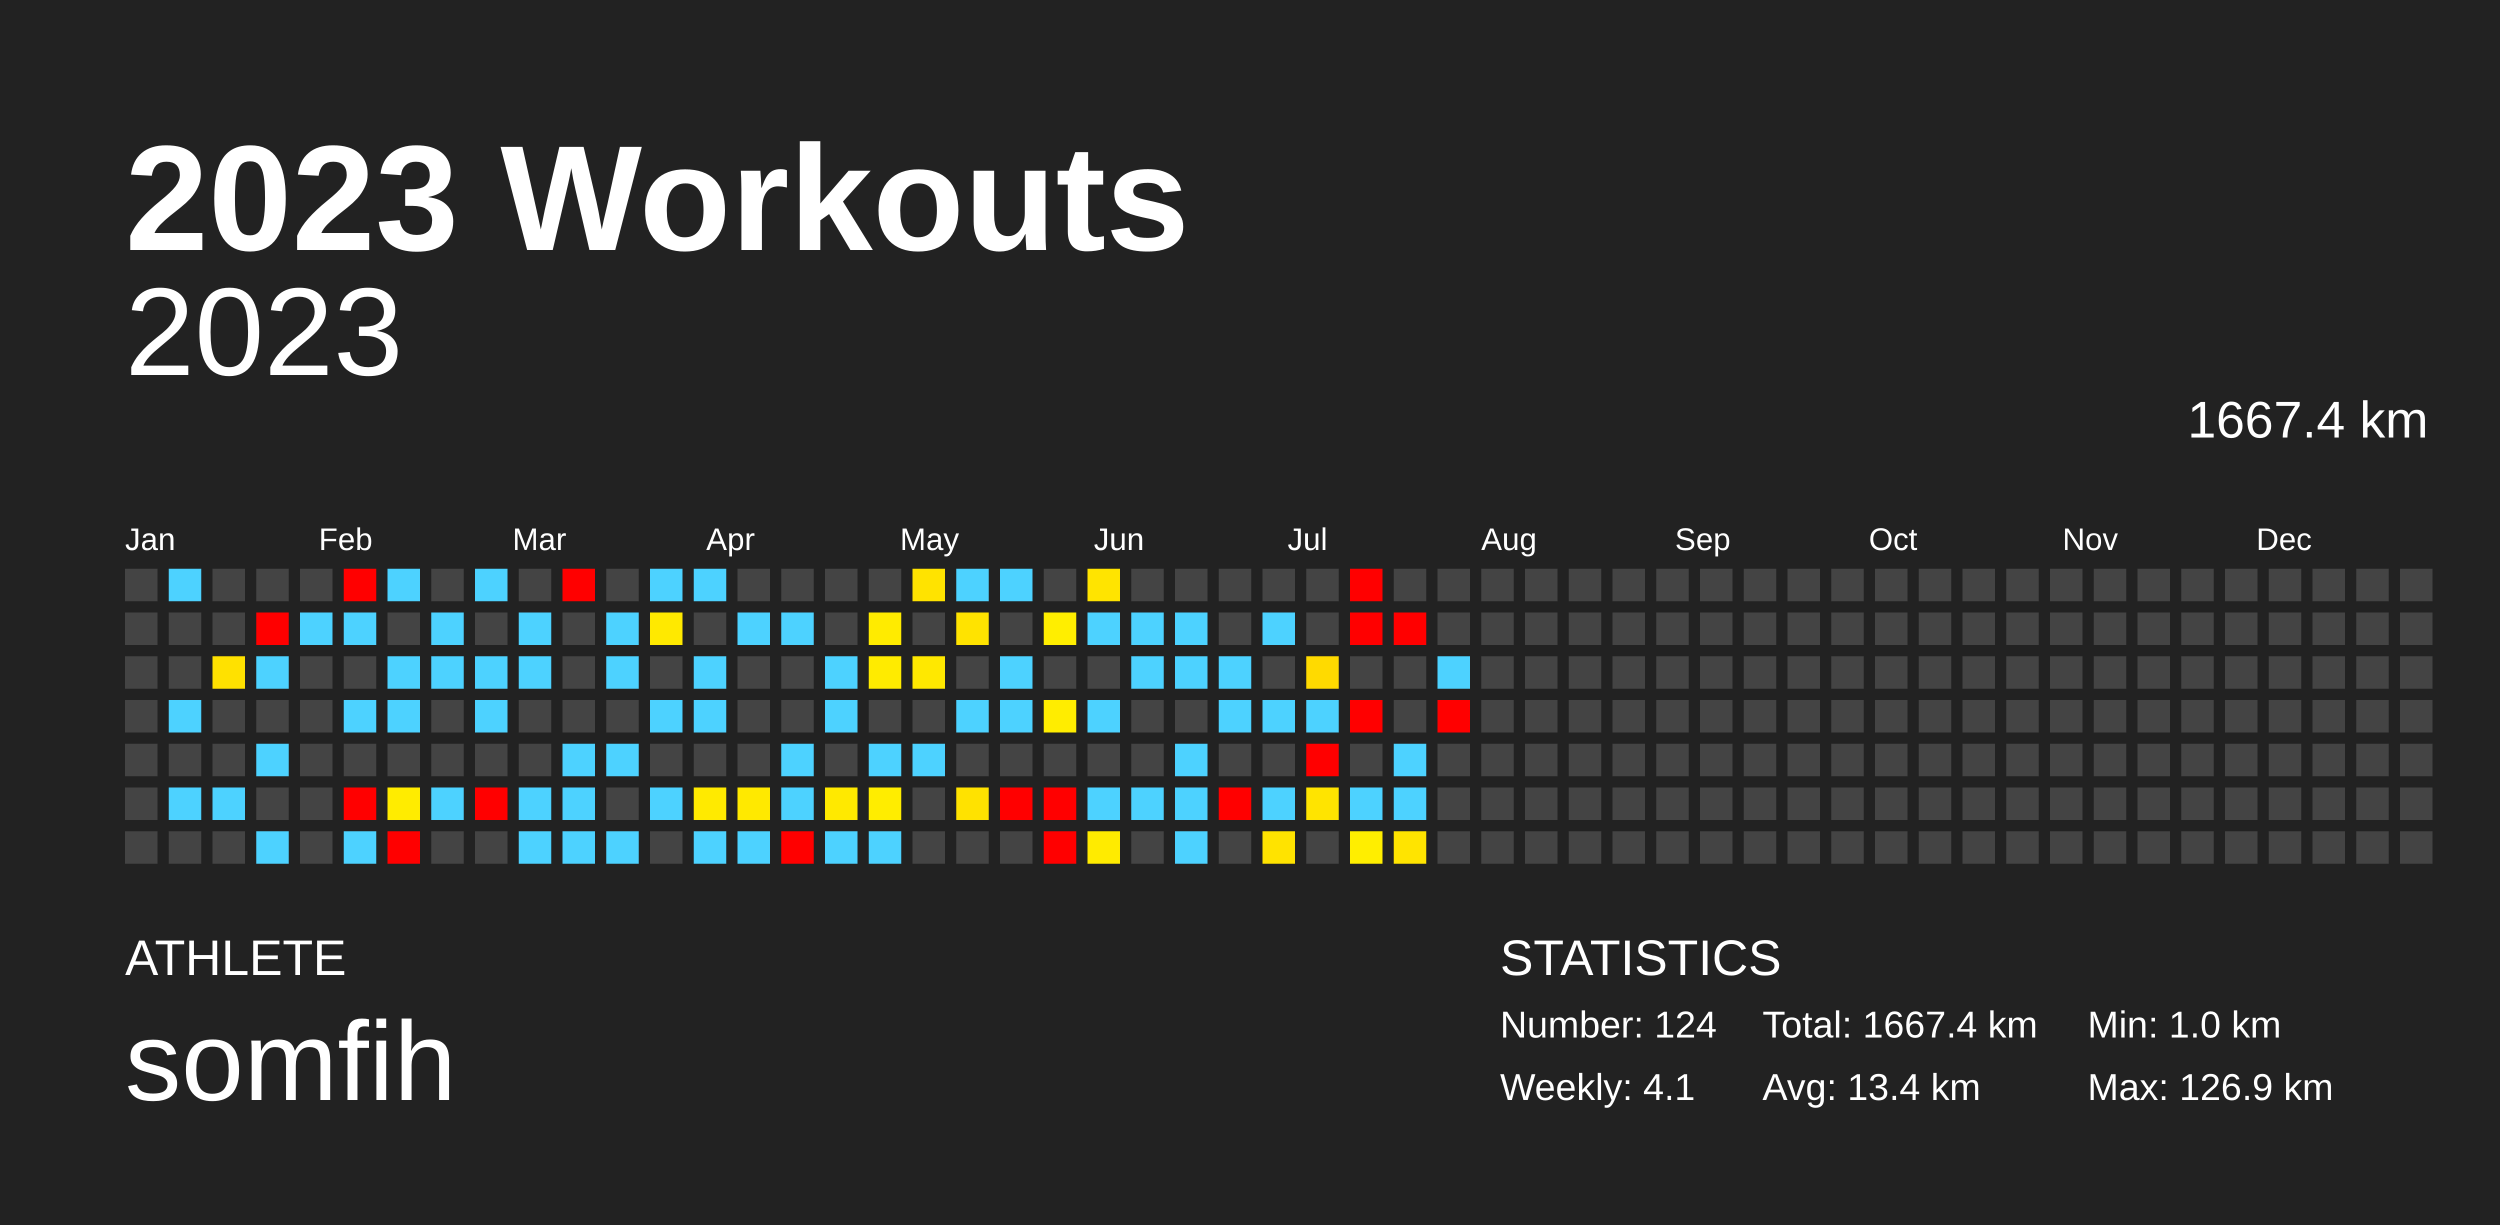
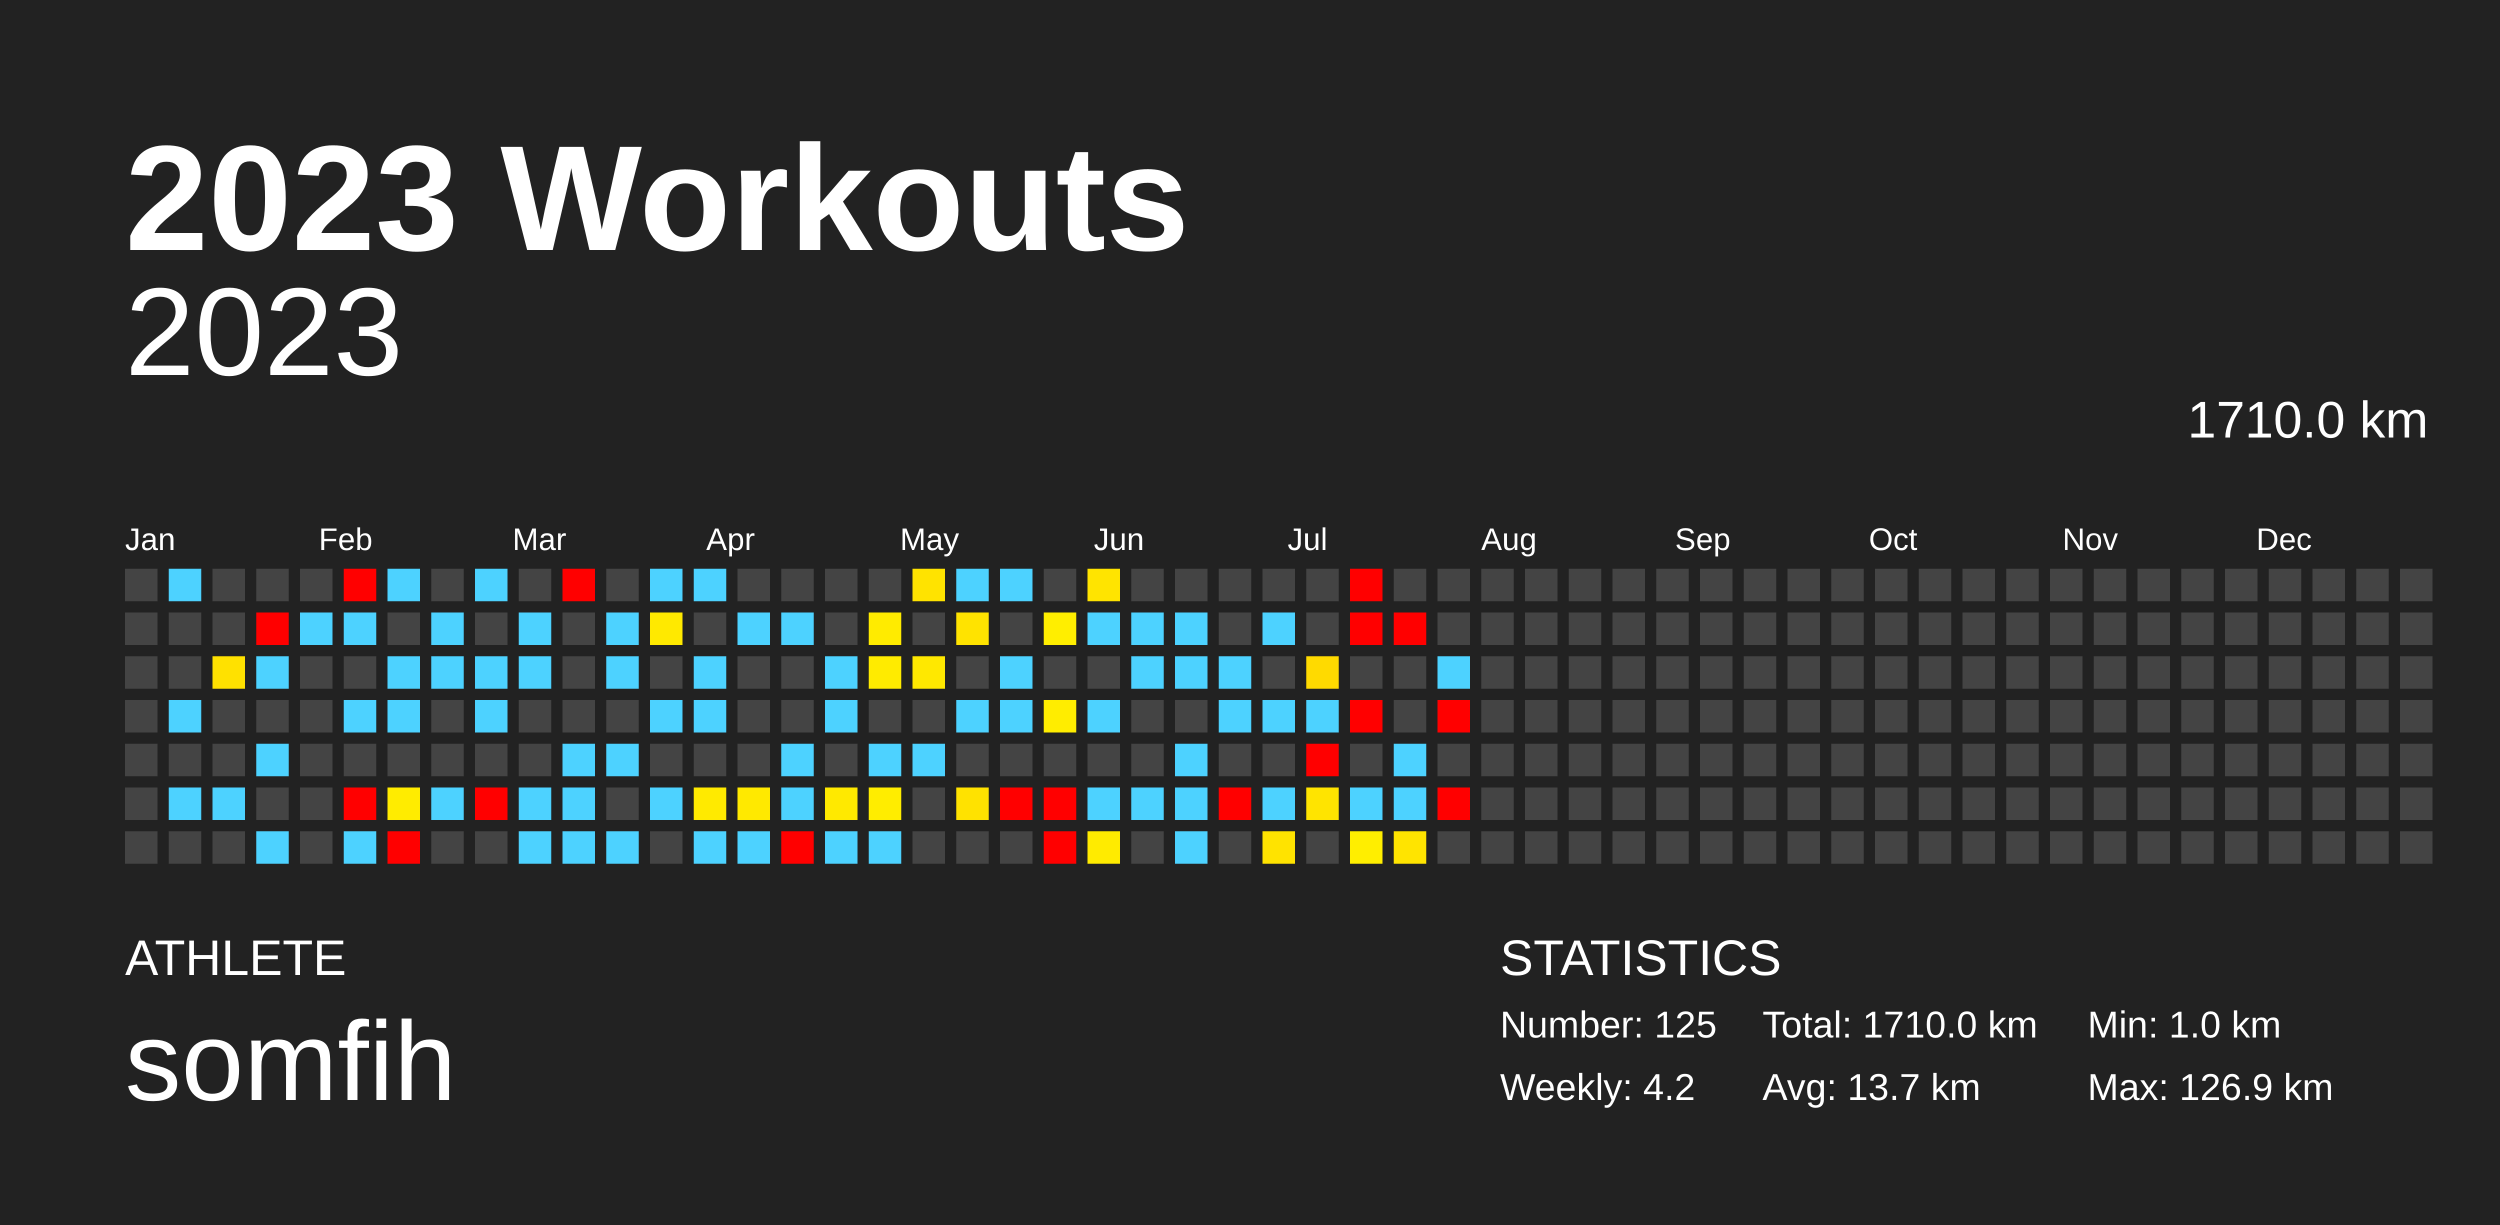
<svg xmlns="http://www.w3.org/2000/svg" baseProfile="full" height="98mm" version="1.1" viewBox="0,0,200,98" width="200mm">
  <defs />
  <rect fill="#222222" height="98" width="200" x="0" y="0" />
  <text fill="#FFFFFF" style="font-size:12px; font-family:Arial; font-weight:bold;" x="10" y="20">2023 Workouts</text>
  <text fill="#FFFFFF" style="font-size:4px; font-family:Arial" x="10" y="78">ATHLETE</text>
  <text fill="#FFFFFF" style="font-size:9px; font-family:Arial" x="10" y="88">somfih</text>
  <text fill="#FFFFFF" style="font-size:4px; font-family:Arial" x="120" y="78">STATISTICS</text>
-   <text fill="#FFFFFF" style="font-size:3px; font-family:Arial" x="120" y="83">Number: 124</text>
-   <text fill="#FFFFFF" style="font-size:3px; font-family:Arial" x="120" y="88">Weekly: 4.1</text>
-   <text fill="#FFFFFF" style="font-size:3px; font-family:Arial" x="141" y="83">Total: 1667.4 km</text>
-   <text fill="#FFFFFF" style="font-size:3px; font-family:Arial" x="141" y="88">Avg: 13.4 km</text>
+   <text fill="#FFFFFF" style="font-size:3px; font-family:Arial" x="120" y="83">Number: 125</text>
+   <text fill="#FFFFFF" style="font-size:3px; font-family:Arial" x="120" y="88">Weekly: 4.2</text>
+   <text fill="#FFFFFF" style="font-size:3px; font-family:Arial" x="141" y="83">Total: 1710.0 km</text>
+   <text fill="#FFFFFF" style="font-size:3px; font-family:Arial" x="141" y="88">Avg: 13.7 km</text>
  <text fill="#FFFFFF" style="font-size:3px; font-family:Arial" x="167" y="83">Min: 1.0 km</text>
  <text fill="#FFFFFF" style="font-size:3px; font-family:Arial" x="167" y="88">Max: 126.9 km</text>
  <text alignment-baseline="hanging" fill="#FFFFFF" style="font-size:10.0px; font-family:Arial;" x="10" y="30">2023</text>
-   <text alignment-baseline="hanging" fill="#FFFFFF" style="font-size:4.125px; font-family:Arial;" x="175" y="35">1667.4 km</text>
+   <text alignment-baseline="hanging" fill="#FFFFFF" style="font-size:4.125px; font-family:Arial;" x="175" y="35">1710.0 km</text>
  <text fill="#FFFFFF" style="font-size:2.5px; font-family:Arial" x="10.0" y="44">Jan</text>
  <text fill="#FFFFFF" style="font-size:2.5px; font-family:Arial" x="25.5" y="44">Feb</text>
  <text fill="#FFFFFF" style="font-size:2.5px; font-family:Arial" x="41.0" y="44">Mar</text>
  <text fill="#FFFFFF" style="font-size:2.5px; font-family:Arial" x="56.5" y="44">Apr</text>
  <text fill="#FFFFFF" style="font-size:2.5px; font-family:Arial" x="72.0" y="44">May</text>
  <text fill="#FFFFFF" style="font-size:2.5px; font-family:Arial" x="87.5" y="44">Jun</text>
  <text fill="#FFFFFF" style="font-size:2.5px; font-family:Arial" x="103.0" y="44">Jul</text>
  <text fill="#FFFFFF" style="font-size:2.5px; font-family:Arial" x="118.5" y="44">Aug</text>
  <text fill="#FFFFFF" style="font-size:2.5px; font-family:Arial" x="134.0" y="44">Sep</text>
  <text fill="#FFFFFF" style="font-size:2.5px; font-family:Arial" x="149.5" y="44">Oct</text>
  <text fill="#FFFFFF" style="font-size:2.5px; font-family:Arial" x="165.0" y="44">Nov</text>
  <text fill="#FFFFFF" style="font-size:2.5px; font-family:Arial" x="180.5" y="44">Dec</text>
  <rect fill="#444444" height="2.6" width="2.6" x="10.0" y="45.5" />
  <rect fill="#444444" height="2.6" width="2.6" x="10.0" y="49.0" />
  <rect fill="#444444" height="2.6" width="2.6" x="10.0" y="52.5" />
  <rect fill="#444444" height="2.6" width="2.6" x="10.0" y="56.0" />
  <rect fill="#444444" height="2.6" width="2.6" x="10.0" y="59.5" />
  <rect fill="#444444" height="2.6" width="2.6" x="10.0" y="63.0" />
  <rect fill="#444444" height="2.6" width="2.6" x="10.0" y="66.5" />
  <rect fill="#4dd2ff" height="2.6" width="2.6" x="13.5" y="45.5" />
  <rect fill="#444444" height="2.6" width="2.6" x="13.5" y="49.0" />
  <rect fill="#444444" height="2.6" width="2.6" x="13.5" y="52.5" />
  <rect fill="#4dd2ff" height="2.6" width="2.6" x="13.5" y="56.0" />
  <rect fill="#444444" height="2.6" width="2.6" x="13.5" y="59.5" />
  <rect fill="#4dd2ff" height="2.6" width="2.6" x="13.5" y="63.0" />
  <rect fill="#444444" height="2.6" width="2.6" x="13.5" y="66.5" />
  <rect fill="#444444" height="2.6" width="2.6" x="17.0" y="45.5" />
  <rect fill="#444444" height="2.6" width="2.6" x="17.0" y="49.0" />
  <rect fill="#ffe100" height="2.6" width="2.6" x="17.0" y="52.5" />
  <rect fill="#444444" height="2.6" width="2.6" x="17.0" y="56.0" />
  <rect fill="#444444" height="2.6" width="2.6" x="17.0" y="59.5" />
  <rect fill="#4dd2ff" height="2.6" width="2.6" x="17.0" y="63.0" />
  <rect fill="#444444" height="2.6" width="2.6" x="17.0" y="66.5" />
  <rect fill="#444444" height="2.6" width="2.6" x="20.5" y="45.5" />
  <rect fill="red" height="2.6" width="2.6" x="20.5" y="49.0" />
  <rect fill="#4dd2ff" height="2.6" width="2.6" x="20.5" y="52.5" />
  <rect fill="#444444" height="2.6" width="2.6" x="20.5" y="56.0" />
  <rect fill="#4dd2ff" height="2.6" width="2.6" x="20.5" y="59.5" />
  <rect fill="#444444" height="2.6" width="2.6" x="20.5" y="63.0" />
  <rect fill="#4dd2ff" height="2.6" width="2.6" x="20.5" y="66.5" />
  <rect fill="#444444" height="2.6" width="2.6" x="24.0" y="45.5" />
  <rect fill="#4dd2ff" height="2.6" width="2.6" x="24.0" y="49.0" />
  <rect fill="#444444" height="2.6" width="2.6" x="24.0" y="52.5" />
  <rect fill="#444444" height="2.6" width="2.6" x="24.0" y="56.0" />
  <rect fill="#444444" height="2.6" width="2.6" x="24.0" y="59.5" />
  <rect fill="#444444" height="2.6" width="2.6" x="24.0" y="63.0" />
  <rect fill="#444444" height="2.6" width="2.6" x="24.0" y="66.5" />
  <rect fill="red" height="2.6" width="2.6" x="27.5" y="45.5" />
  <rect fill="#4dd2ff" height="2.6" width="2.6" x="27.5" y="49.0" />
  <rect fill="#444444" height="2.6" width="2.6" x="27.5" y="52.5" />
  <rect fill="#4dd2ff" height="2.6" width="2.6" x="27.5" y="56.0" />
  <rect fill="#444444" height="2.6" width="2.6" x="27.5" y="59.5" />
  <rect fill="red" height="2.6" width="2.6" x="27.5" y="63.0" />
  <rect fill="#4dd2ff" height="2.6" width="2.6" x="27.5" y="66.5" />
  <rect fill="#4dd2ff" height="2.6" width="2.6" x="31.0" y="45.5" />
  <rect fill="#444444" height="2.6" width="2.6" x="31.0" y="49.0" />
  <rect fill="#4dd2ff" height="2.6" width="2.6" x="31.0" y="52.5" />
  <rect fill="#4dd2ff" height="2.6" width="2.6" x="31.0" y="56.0" />
  <rect fill="#444444" height="2.6" width="2.6" x="31.0" y="59.5" />
  <rect fill="#ffec00" height="2.6" width="2.6" x="31.0" y="63.0" />
  <rect fill="red" height="2.6" width="2.6" x="31.0" y="66.5" />
  <rect fill="#444444" height="2.6" width="2.6" x="34.5" y="45.5" />
  <rect fill="#4dd2ff" height="2.6" width="2.6" x="34.5" y="49.0" />
  <rect fill="#4dd2ff" height="2.6" width="2.6" x="34.5" y="52.5" />
  <rect fill="#444444" height="2.6" width="2.6" x="34.5" y="56.0" />
  <rect fill="#444444" height="2.6" width="2.6" x="34.5" y="59.5" />
  <rect fill="#4dd2ff" height="2.6" width="2.6" x="34.5" y="63.0" />
  <rect fill="#444444" height="2.6" width="2.6" x="34.5" y="66.5" />
  <rect fill="#4dd2ff" height="2.6" width="2.6" x="38.0" y="45.5" />
  <rect fill="#444444" height="2.6" width="2.6" x="38.0" y="49.0" />
  <rect fill="#4dd2ff" height="2.6" width="2.6" x="38.0" y="52.5" />
  <rect fill="#4dd2ff" height="2.6" width="2.6" x="38.0" y="56.0" />
  <rect fill="#444444" height="2.6" width="2.6" x="38.0" y="59.5" />
  <rect fill="red" height="2.6" width="2.6" x="38.0" y="63.0" />
  <rect fill="#444444" height="2.6" width="2.6" x="38.0" y="66.5" />
  <rect fill="#444444" height="2.6" width="2.6" x="41.5" y="45.5" />
  <rect fill="#4dd2ff" height="2.6" width="2.6" x="41.5" y="49.0" />
  <rect fill="#4dd2ff" height="2.6" width="2.6" x="41.5" y="52.5" />
  <rect fill="#444444" height="2.6" width="2.6" x="41.5" y="56.0" />
  <rect fill="#444444" height="2.6" width="2.6" x="41.5" y="59.5" />
  <rect fill="#4dd2ff" height="2.6" width="2.6" x="41.5" y="63.0" />
  <rect fill="#4dd2ff" height="2.6" width="2.6" x="41.5" y="66.5" />
  <rect fill="red" height="2.6" width="2.6" x="45.0" y="45.5" />
  <rect fill="#444444" height="2.6" width="2.6" x="45.0" y="49.0" />
  <rect fill="#444444" height="2.6" width="2.6" x="45.0" y="52.5" />
  <rect fill="#444444" height="2.6" width="2.6" x="45.0" y="56.0" />
  <rect fill="#4dd2ff" height="2.6" width="2.6" x="45.0" y="59.5" />
  <rect fill="#4dd2ff" height="2.6" width="2.6" x="45.0" y="63.0" />
  <rect fill="#4dd2ff" height="2.6" width="2.6" x="45.0" y="66.5" />
  <rect fill="#444444" height="2.6" width="2.6" x="48.5" y="45.5" />
  <rect fill="#4dd2ff" height="2.6" width="2.6" x="48.5" y="49.0" />
  <rect fill="#4dd2ff" height="2.6" width="2.6" x="48.5" y="52.5" />
  <rect fill="#444444" height="2.6" width="2.6" x="48.5" y="56.0" />
  <rect fill="#4dd2ff" height="2.6" width="2.6" x="48.5" y="59.5" />
  <rect fill="#444444" height="2.6" width="2.6" x="48.5" y="63.0" />
  <rect fill="#4dd2ff" height="2.6" width="2.6" x="48.5" y="66.5" />
  <rect fill="#4dd2ff" height="2.6" width="2.6" x="52.0" y="45.5" />
  <rect fill="#ffe900" height="2.6" width="2.6" x="52.0" y="49.0" />
  <rect fill="#444444" height="2.6" width="2.6" x="52.0" y="52.5" />
  <rect fill="#4dd2ff" height="2.6" width="2.6" x="52.0" y="56.0" />
  <rect fill="#444444" height="2.6" width="2.6" x="52.0" y="59.5" />
  <rect fill="#4dd2ff" height="2.6" width="2.6" x="52.0" y="63.0" />
  <rect fill="#444444" height="2.6" width="2.6" x="52.0" y="66.5" />
  <rect fill="#4dd2ff" height="2.6" width="2.6" x="55.5" y="45.5" />
  <rect fill="#444444" height="2.6" width="2.6" x="55.5" y="49.0" />
  <rect fill="#4dd2ff" height="2.6" width="2.6" x="55.5" y="52.5" />
  <rect fill="#4dd2ff" height="2.6" width="2.6" x="55.5" y="56.0" />
  <rect fill="#444444" height="2.6" width="2.6" x="55.5" y="59.5" />
  <rect fill="#ffea00" height="2.6" width="2.6" x="55.5" y="63.0" />
  <rect fill="#4dd2ff" height="2.6" width="2.6" x="55.5" y="66.5" />
  <rect fill="#444444" height="2.6" width="2.6" x="59.0" y="45.5" />
  <rect fill="#4dd2ff" height="2.6" width="2.6" x="59.0" y="49.0" />
  <rect fill="#444444" height="2.6" width="2.6" x="59.0" y="52.5" />
  <rect fill="#444444" height="2.6" width="2.6" x="59.0" y="56.0" />
  <rect fill="#444444" height="2.6" width="2.6" x="59.0" y="59.5" />
  <rect fill="#ffe900" height="2.6" width="2.6" x="59.0" y="63.0" />
  <rect fill="#4dd2ff" height="2.6" width="2.6" x="59.0" y="66.5" />
  <rect fill="#444444" height="2.6" width="2.6" x="62.5" y="45.5" />
  <rect fill="#4dd2ff" height="2.6" width="2.6" x="62.5" y="49.0" />
  <rect fill="#444444" height="2.6" width="2.6" x="62.5" y="52.5" />
  <rect fill="#444444" height="2.6" width="2.6" x="62.5" y="56.0" />
  <rect fill="#4dd2ff" height="2.6" width="2.6" x="62.5" y="59.5" />
  <rect fill="#4dd2ff" height="2.6" width="2.6" x="62.5" y="63.0" />
  <rect fill="red" height="2.6" width="2.6" x="62.5" y="66.5" />
  <rect fill="#444444" height="2.6" width="2.6" x="66.0" y="45.5" />
  <rect fill="#444444" height="2.6" width="2.6" x="66.0" y="49.0" />
  <rect fill="#4dd2ff" height="2.6" width="2.6" x="66.0" y="52.5" />
  <rect fill="#4dd2ff" height="2.6" width="2.6" x="66.0" y="56.0" />
  <rect fill="#444444" height="2.6" width="2.6" x="66.0" y="59.5" />
  <rect fill="#ffe900" height="2.6" width="2.6" x="66.0" y="63.0" />
  <rect fill="#4dd2ff" height="2.6" width="2.6" x="66.0" y="66.5" />
  <rect fill="#444444" height="2.6" width="2.6" x="69.5" y="45.5" />
  <rect fill="#ffeb00" height="2.6" width="2.6" x="69.5" y="49.0" />
  <rect fill="#ffeb00" height="2.6" width="2.6" x="69.5" y="52.5" />
  <rect fill="#444444" height="2.6" width="2.6" x="69.5" y="56.0" />
  <rect fill="#4dd2ff" height="2.6" width="2.6" x="69.5" y="59.5" />
  <rect fill="#ffed00" height="2.6" width="2.6" x="69.5" y="63.0" />
  <rect fill="#4dd2ff" height="2.6" width="2.6" x="69.5" y="66.5" />
  <rect fill="#ffe300" height="2.6" width="2.6" x="73.0" y="45.5" />
  <rect fill="#444444" height="2.6" width="2.6" x="73.0" y="49.0" />
  <rect fill="#ffe800" height="2.6" width="2.6" x="73.0" y="52.5" />
  <rect fill="#444444" height="2.6" width="2.6" x="73.0" y="56.0" />
  <rect fill="#4dd2ff" height="2.6" width="2.6" x="73.0" y="59.5" />
  <rect fill="#444444" height="2.6" width="2.6" x="73.0" y="63.0" />
  <rect fill="#444444" height="2.6" width="2.6" x="73.0" y="66.5" />
  <rect fill="#4dd2ff" height="2.6" width="2.6" x="76.5" y="45.5" />
  <rect fill="#ffe300" height="2.6" width="2.6" x="76.5" y="49.0" />
  <rect fill="#444444" height="2.6" width="2.6" x="76.5" y="52.5" />
  <rect fill="#4dd2ff" height="2.6" width="2.6" x="76.5" y="56.0" />
  <rect fill="#444444" height="2.6" width="2.6" x="76.5" y="59.5" />
  <rect fill="#ffe200" height="2.6" width="2.6" x="76.5" y="63.0" />
  <rect fill="#444444" height="2.6" width="2.6" x="76.5" y="66.5" />
  <rect fill="#4dd2ff" height="2.6" width="2.6" x="80.0" y="45.5" />
  <rect fill="#444444" height="2.6" width="2.6" x="80.0" y="49.0" />
  <rect fill="#4dd2ff" height="2.6" width="2.6" x="80.0" y="52.5" />
  <rect fill="#4dd2ff" height="2.6" width="2.6" x="80.0" y="56.0" />
  <rect fill="#444444" height="2.6" width="2.6" x="80.0" y="59.5" />
  <rect fill="red" height="2.6" width="2.6" x="80.0" y="63.0" />
  <rect fill="#444444" height="2.6" width="2.6" x="80.0" y="66.5" />
  <rect fill="#444444" height="2.6" width="2.6" x="83.5" y="45.5" />
  <rect fill="#ffee00" height="2.6" width="2.6" x="83.5" y="49.0" />
  <rect fill="#444444" height="2.6" width="2.6" x="83.5" y="52.5" />
  <rect fill="#ffed00" height="2.6" width="2.6" x="83.5" y="56.0" />
  <rect fill="#444444" height="2.6" width="2.6" x="83.5" y="59.5" />
  <rect fill="red" height="2.6" width="2.6" x="83.5" y="63.0" />
  <rect fill="red" height="2.6" width="2.6" x="83.5" y="66.5" />
  <rect fill="#ffe400" height="2.6" width="2.6" x="87.0" y="45.5" />
  <rect fill="#4dd2ff" height="2.6" width="2.6" x="87.0" y="49.0" />
  <rect fill="#444444" height="2.6" width="2.6" x="87.0" y="52.5" />
  <rect fill="#4dd2ff" height="2.6" width="2.6" x="87.0" y="56.0" />
  <rect fill="#444444" height="2.6" width="2.6" x="87.0" y="59.5" />
  <rect fill="#4dd2ff" height="2.6" width="2.6" x="87.0" y="63.0" />
  <rect fill="#ffeb00" height="2.6" width="2.6" x="87.0" y="66.5" />
  <rect fill="#444444" height="2.6" width="2.6" x="90.5" y="45.5" />
  <rect fill="#4dd2ff" height="2.6" width="2.6" x="90.5" y="49.0" />
  <rect fill="#4dd2ff" height="2.6" width="2.6" x="90.5" y="52.5" />
  <rect fill="#444444" height="2.6" width="2.6" x="90.5" y="56.0" />
  <rect fill="#444444" height="2.6" width="2.6" x="90.5" y="59.5" />
  <rect fill="#4dd2ff" height="2.6" width="2.6" x="90.5" y="63.0" />
  <rect fill="#444444" height="2.6" width="2.6" x="90.5" y="66.5" />
  <rect fill="#444444" height="2.6" width="2.6" x="94.0" y="45.5" />
  <rect fill="#4dd2ff" height="2.6" width="2.6" x="94.0" y="49.0" />
  <rect fill="#4dd2ff" height="2.6" width="2.6" x="94.0" y="52.5" />
  <rect fill="#444444" height="2.6" width="2.6" x="94.0" y="56.0" />
  <rect fill="#4dd2ff" height="2.6" width="2.6" x="94.0" y="59.5" />
  <rect fill="#4dd2ff" height="2.6" width="2.6" x="94.0" y="63.0" />
  <rect fill="#4dd2ff" height="2.6" width="2.6" x="94.0" y="66.5" />
  <rect fill="#444444" height="2.6" width="2.6" x="97.5" y="45.5" />
  <rect fill="#444444" height="2.6" width="2.6" x="97.5" y="49.0" />
  <rect fill="#4dd2ff" height="2.6" width="2.6" x="97.5" y="52.5" />
  <rect fill="#4dd2ff" height="2.6" width="2.6" x="97.5" y="56.0" />
  <rect fill="#444444" height="2.6" width="2.6" x="97.5" y="59.5" />
  <rect fill="red" height="2.6" width="2.6" x="97.5" y="63.0" />
  <rect fill="#444444" height="2.6" width="2.6" x="97.5" y="66.5" />
  <rect fill="#444444" height="2.6" width="2.6" x="101.0" y="45.5" />
  <rect fill="#4dd2ff" height="2.6" width="2.6" x="101.0" y="49.0" />
  <rect fill="#444444" height="2.6" width="2.6" x="101.0" y="52.5" />
  <rect fill="#4dd2ff" height="2.6" width="2.6" x="101.0" y="56.0" />
  <rect fill="#444444" height="2.6" width="2.6" x="101.0" y="59.5" />
  <rect fill="#4dd2ff" height="2.6" width="2.6" x="101.0" y="63.0" />
  <rect fill="#ffe300" height="2.6" width="2.6" x="101.0" y="66.5" />
  <rect fill="#444444" height="2.6" width="2.6" x="104.5" y="45.5" />
  <rect fill="#444444" height="2.6" width="2.6" x="104.5" y="49.0" />
  <rect fill="#ffda00" height="2.6" width="2.6" x="104.5" y="52.5" />
  <rect fill="#4dd2ff" height="2.6" width="2.6" x="104.5" y="56.0" />
  <rect fill="red" height="2.6" width="2.6" x="104.5" y="59.5" />
  <rect fill="#ffe400" height="2.6" width="2.6" x="104.5" y="63.0" />
  <rect fill="#444444" height="2.6" width="2.6" x="104.5" y="66.5" />
  <rect fill="red" height="2.6" width="2.6" x="108.0" y="45.5" />
  <rect fill="red" height="2.6" width="2.6" x="108.0" y="49.0" />
  <rect fill="#444444" height="2.6" width="2.6" x="108.0" y="52.5" />
  <rect fill="red" height="2.6" width="2.6" x="108.0" y="56.0" />
  <rect fill="#444444" height="2.6" width="2.6" x="108.0" y="59.5" />
  <rect fill="#4dd2ff" height="2.6" width="2.6" x="108.0" y="63.0" />
  <rect fill="#ffee00" height="2.6" width="2.6" x="108.0" y="66.5" />
  <rect fill="#444444" height="2.6" width="2.6" x="111.5" y="45.5" />
  <rect fill="red" height="2.6" width="2.6" x="111.5" y="49.0" />
  <rect fill="#444444" height="2.6" width="2.6" x="111.5" y="52.5" />
  <rect fill="#444444" height="2.6" width="2.6" x="111.5" y="56.0" />
  <rect fill="#4dd2ff" height="2.6" width="2.6" x="111.5" y="59.5" />
  <rect fill="#4dd2ff" height="2.6" width="2.6" x="111.5" y="63.0" />
  <rect fill="#ffe400" height="2.6" width="2.6" x="111.5" y="66.5" />
  <rect fill="#444444" height="2.6" width="2.6" x="115.0" y="45.5" />
  <rect fill="#444444" height="2.6" width="2.6" x="115.0" y="49.0" />
  <rect fill="#4dd2ff" height="2.6" width="2.6" x="115.0" y="52.5" />
  <rect fill="red" height="2.6" width="2.6" x="115.0" y="56.0" />
  <rect fill="#444444" height="2.6" width="2.6" x="115.0" y="59.5" />
-   <rect fill="#444444" height="2.6" width="2.6" x="115.0" y="63.0" />
+   <rect fill="red" height="2.6" width="2.6" x="115.0" y="63.0" />
  <rect fill="#444444" height="2.6" width="2.6" x="115.0" y="66.5" />
  <rect fill="#444444" height="2.6" width="2.6" x="118.5" y="45.5" />
  <rect fill="#444444" height="2.6" width="2.6" x="118.5" y="49.0" />
  <rect fill="#444444" height="2.6" width="2.6" x="118.5" y="52.5" />
  <rect fill="#444444" height="2.6" width="2.6" x="118.5" y="56.0" />
  <rect fill="#444444" height="2.6" width="2.6" x="118.5" y="59.5" />
  <rect fill="#444444" height="2.6" width="2.6" x="118.5" y="63.0" />
  <rect fill="#444444" height="2.6" width="2.6" x="118.5" y="66.5" />
  <rect fill="#444444" height="2.6" width="2.6" x="122.0" y="45.5" />
  <rect fill="#444444" height="2.6" width="2.6" x="122.0" y="49.0" />
  <rect fill="#444444" height="2.6" width="2.6" x="122.0" y="52.5" />
  <rect fill="#444444" height="2.6" width="2.6" x="122.0" y="56.0" />
  <rect fill="#444444" height="2.6" width="2.6" x="122.0" y="59.5" />
  <rect fill="#444444" height="2.6" width="2.6" x="122.0" y="63.0" />
  <rect fill="#444444" height="2.6" width="2.6" x="122.0" y="66.5" />
  <rect fill="#444444" height="2.6" width="2.6" x="125.5" y="45.5" />
  <rect fill="#444444" height="2.6" width="2.6" x="125.5" y="49.0" />
  <rect fill="#444444" height="2.6" width="2.6" x="125.5" y="52.5" />
  <rect fill="#444444" height="2.6" width="2.6" x="125.5" y="56.0" />
  <rect fill="#444444" height="2.6" width="2.6" x="125.5" y="59.5" />
  <rect fill="#444444" height="2.6" width="2.6" x="125.5" y="63.0" />
  <rect fill="#444444" height="2.6" width="2.6" x="125.5" y="66.5" />
  <rect fill="#444444" height="2.6" width="2.6" x="129.0" y="45.5" />
  <rect fill="#444444" height="2.6" width="2.6" x="129.0" y="49.0" />
  <rect fill="#444444" height="2.6" width="2.6" x="129.0" y="52.5" />
  <rect fill="#444444" height="2.6" width="2.6" x="129.0" y="56.0" />
  <rect fill="#444444" height="2.6" width="2.6" x="129.0" y="59.5" />
  <rect fill="#444444" height="2.6" width="2.6" x="129.0" y="63.0" />
  <rect fill="#444444" height="2.6" width="2.6" x="129.0" y="66.5" />
  <rect fill="#444444" height="2.6" width="2.6" x="132.5" y="45.5" />
  <rect fill="#444444" height="2.6" width="2.6" x="132.5" y="49.0" />
  <rect fill="#444444" height="2.6" width="2.6" x="132.5" y="52.5" />
  <rect fill="#444444" height="2.6" width="2.6" x="132.5" y="56.0" />
  <rect fill="#444444" height="2.6" width="2.6" x="132.5" y="59.5" />
  <rect fill="#444444" height="2.6" width="2.6" x="132.5" y="63.0" />
  <rect fill="#444444" height="2.6" width="2.6" x="132.5" y="66.5" />
  <rect fill="#444444" height="2.6" width="2.6" x="136.0" y="45.5" />
  <rect fill="#444444" height="2.6" width="2.6" x="136.0" y="49.0" />
  <rect fill="#444444" height="2.6" width="2.6" x="136.0" y="52.5" />
  <rect fill="#444444" height="2.6" width="2.6" x="136.0" y="56.0" />
  <rect fill="#444444" height="2.6" width="2.6" x="136.0" y="59.5" />
  <rect fill="#444444" height="2.6" width="2.6" x="136.0" y="63.0" />
  <rect fill="#444444" height="2.6" width="2.6" x="136.0" y="66.5" />
  <rect fill="#444444" height="2.6" width="2.6" x="139.5" y="45.5" />
  <rect fill="#444444" height="2.6" width="2.6" x="139.5" y="49.0" />
  <rect fill="#444444" height="2.6" width="2.6" x="139.5" y="52.5" />
  <rect fill="#444444" height="2.6" width="2.6" x="139.5" y="56.0" />
  <rect fill="#444444" height="2.6" width="2.6" x="139.5" y="59.5" />
  <rect fill="#444444" height="2.6" width="2.6" x="139.5" y="63.0" />
  <rect fill="#444444" height="2.6" width="2.6" x="139.5" y="66.5" />
  <rect fill="#444444" height="2.6" width="2.6" x="143.0" y="45.5" />
  <rect fill="#444444" height="2.6" width="2.6" x="143.0" y="49.0" />
  <rect fill="#444444" height="2.6" width="2.6" x="143.0" y="52.5" />
  <rect fill="#444444" height="2.6" width="2.6" x="143.0" y="56.0" />
  <rect fill="#444444" height="2.6" width="2.6" x="143.0" y="59.5" />
  <rect fill="#444444" height="2.6" width="2.6" x="143.0" y="63.0" />
  <rect fill="#444444" height="2.6" width="2.6" x="143.0" y="66.5" />
  <rect fill="#444444" height="2.6" width="2.6" x="146.5" y="45.5" />
  <rect fill="#444444" height="2.6" width="2.6" x="146.5" y="49.0" />
  <rect fill="#444444" height="2.6" width="2.6" x="146.5" y="52.5" />
  <rect fill="#444444" height="2.6" width="2.6" x="146.5" y="56.0" />
  <rect fill="#444444" height="2.6" width="2.6" x="146.5" y="59.5" />
  <rect fill="#444444" height="2.6" width="2.6" x="146.5" y="63.0" />
  <rect fill="#444444" height="2.6" width="2.6" x="146.5" y="66.5" />
  <rect fill="#444444" height="2.6" width="2.6" x="150.0" y="45.5" />
  <rect fill="#444444" height="2.6" width="2.6" x="150.0" y="49.0" />
  <rect fill="#444444" height="2.6" width="2.6" x="150.0" y="52.5" />
  <rect fill="#444444" height="2.6" width="2.6" x="150.0" y="56.0" />
  <rect fill="#444444" height="2.6" width="2.6" x="150.0" y="59.5" />
  <rect fill="#444444" height="2.6" width="2.6" x="150.0" y="63.0" />
  <rect fill="#444444" height="2.6" width="2.6" x="150.0" y="66.5" />
  <rect fill="#444444" height="2.6" width="2.6" x="153.5" y="45.5" />
  <rect fill="#444444" height="2.6" width="2.6" x="153.5" y="49.0" />
  <rect fill="#444444" height="2.6" width="2.6" x="153.5" y="52.5" />
  <rect fill="#444444" height="2.6" width="2.6" x="153.5" y="56.0" />
  <rect fill="#444444" height="2.6" width="2.6" x="153.5" y="59.5" />
  <rect fill="#444444" height="2.6" width="2.6" x="153.5" y="63.0" />
  <rect fill="#444444" height="2.6" width="2.6" x="153.5" y="66.5" />
  <rect fill="#444444" height="2.6" width="2.6" x="157.0" y="45.5" />
  <rect fill="#444444" height="2.6" width="2.6" x="157.0" y="49.0" />
  <rect fill="#444444" height="2.6" width="2.6" x="157.0" y="52.5" />
  <rect fill="#444444" height="2.6" width="2.6" x="157.0" y="56.0" />
  <rect fill="#444444" height="2.6" width="2.6" x="157.0" y="59.5" />
  <rect fill="#444444" height="2.6" width="2.6" x="157.0" y="63.0" />
  <rect fill="#444444" height="2.6" width="2.6" x="157.0" y="66.5" />
  <rect fill="#444444" height="2.6" width="2.6" x="160.5" y="45.5" />
  <rect fill="#444444" height="2.6" width="2.6" x="160.5" y="49.0" />
  <rect fill="#444444" height="2.6" width="2.6" x="160.5" y="52.5" />
  <rect fill="#444444" height="2.6" width="2.6" x="160.5" y="56.0" />
  <rect fill="#444444" height="2.6" width="2.6" x="160.5" y="59.5" />
  <rect fill="#444444" height="2.6" width="2.6" x="160.5" y="63.0" />
  <rect fill="#444444" height="2.6" width="2.6" x="160.5" y="66.5" />
  <rect fill="#444444" height="2.6" width="2.6" x="164.0" y="45.5" />
  <rect fill="#444444" height="2.6" width="2.6" x="164.0" y="49.0" />
  <rect fill="#444444" height="2.6" width="2.6" x="164.0" y="52.5" />
  <rect fill="#444444" height="2.6" width="2.6" x="164.0" y="56.0" />
  <rect fill="#444444" height="2.6" width="2.6" x="164.0" y="59.5" />
  <rect fill="#444444" height="2.6" width="2.6" x="164.0" y="63.0" />
  <rect fill="#444444" height="2.6" width="2.6" x="164.0" y="66.5" />
  <rect fill="#444444" height="2.6" width="2.6" x="167.5" y="45.5" />
  <rect fill="#444444" height="2.6" width="2.6" x="167.5" y="49.0" />
  <rect fill="#444444" height="2.6" width="2.6" x="167.5" y="52.5" />
  <rect fill="#444444" height="2.6" width="2.6" x="167.5" y="56.0" />
  <rect fill="#444444" height="2.6" width="2.6" x="167.5" y="59.5" />
  <rect fill="#444444" height="2.6" width="2.6" x="167.5" y="63.0" />
  <rect fill="#444444" height="2.6" width="2.6" x="167.5" y="66.5" />
  <rect fill="#444444" height="2.6" width="2.6" x="171.0" y="45.5" />
  <rect fill="#444444" height="2.6" width="2.6" x="171.0" y="49.0" />
  <rect fill="#444444" height="2.6" width="2.6" x="171.0" y="52.5" />
  <rect fill="#444444" height="2.6" width="2.6" x="171.0" y="56.0" />
  <rect fill="#444444" height="2.6" width="2.6" x="171.0" y="59.5" />
  <rect fill="#444444" height="2.6" width="2.6" x="171.0" y="63.0" />
  <rect fill="#444444" height="2.6" width="2.6" x="171.0" y="66.5" />
  <rect fill="#444444" height="2.6" width="2.6" x="174.5" y="45.5" />
  <rect fill="#444444" height="2.6" width="2.6" x="174.5" y="49.0" />
  <rect fill="#444444" height="2.6" width="2.6" x="174.5" y="52.5" />
  <rect fill="#444444" height="2.6" width="2.6" x="174.5" y="56.0" />
  <rect fill="#444444" height="2.6" width="2.6" x="174.5" y="59.5" />
  <rect fill="#444444" height="2.6" width="2.6" x="174.5" y="63.0" />
  <rect fill="#444444" height="2.6" width="2.6" x="174.5" y="66.5" />
  <rect fill="#444444" height="2.6" width="2.6" x="178.0" y="45.5" />
  <rect fill="#444444" height="2.6" width="2.6" x="178.0" y="49.0" />
  <rect fill="#444444" height="2.6" width="2.6" x="178.0" y="52.5" />
  <rect fill="#444444" height="2.6" width="2.6" x="178.0" y="56.0" />
  <rect fill="#444444" height="2.6" width="2.6" x="178.0" y="59.5" />
  <rect fill="#444444" height="2.6" width="2.6" x="178.0" y="63.0" />
  <rect fill="#444444" height="2.6" width="2.6" x="178.0" y="66.5" />
  <rect fill="#444444" height="2.6" width="2.6" x="181.5" y="45.5" />
  <rect fill="#444444" height="2.6" width="2.6" x="181.5" y="49.0" />
  <rect fill="#444444" height="2.6" width="2.6" x="181.5" y="52.5" />
  <rect fill="#444444" height="2.6" width="2.6" x="181.5" y="56.0" />
  <rect fill="#444444" height="2.6" width="2.6" x="181.5" y="59.5" />
  <rect fill="#444444" height="2.6" width="2.6" x="181.5" y="63.0" />
  <rect fill="#444444" height="2.6" width="2.6" x="181.5" y="66.5" />
  <rect fill="#444444" height="2.6" width="2.6" x="185.0" y="45.5" />
  <rect fill="#444444" height="2.6" width="2.6" x="185.0" y="49.0" />
  <rect fill="#444444" height="2.6" width="2.6" x="185.0" y="52.5" />
  <rect fill="#444444" height="2.6" width="2.6" x="185.0" y="56.0" />
  <rect fill="#444444" height="2.6" width="2.6" x="185.0" y="59.5" />
  <rect fill="#444444" height="2.6" width="2.6" x="185.0" y="63.0" />
  <rect fill="#444444" height="2.6" width="2.6" x="185.0" y="66.5" />
  <rect fill="#444444" height="2.6" width="2.6" x="188.5" y="45.5" />
  <rect fill="#444444" height="2.6" width="2.6" x="188.5" y="49.0" />
  <rect fill="#444444" height="2.6" width="2.6" x="188.5" y="52.5" />
  <rect fill="#444444" height="2.6" width="2.6" x="188.5" y="56.0" />
  <rect fill="#444444" height="2.6" width="2.6" x="188.5" y="59.5" />
  <rect fill="#444444" height="2.6" width="2.6" x="188.5" y="63.0" />
  <rect fill="#444444" height="2.6" width="2.6" x="188.5" y="66.5" />
  <rect fill="#444444" height="2.6" width="2.6" x="192.0" y="45.5" />
  <rect fill="#444444" height="2.6" width="2.6" x="192.0" y="49.0" />
  <rect fill="#444444" height="2.6" width="2.6" x="192.0" y="52.5" />
  <rect fill="#444444" height="2.6" width="2.6" x="192.0" y="56.0" />
  <rect fill="#444444" height="2.6" width="2.6" x="192.0" y="59.5" />
  <rect fill="#444444" height="2.6" width="2.6" x="192.0" y="63.0" />
  <rect fill="#444444" height="2.6" width="2.6" x="192.0" y="66.5" />
</svg>
